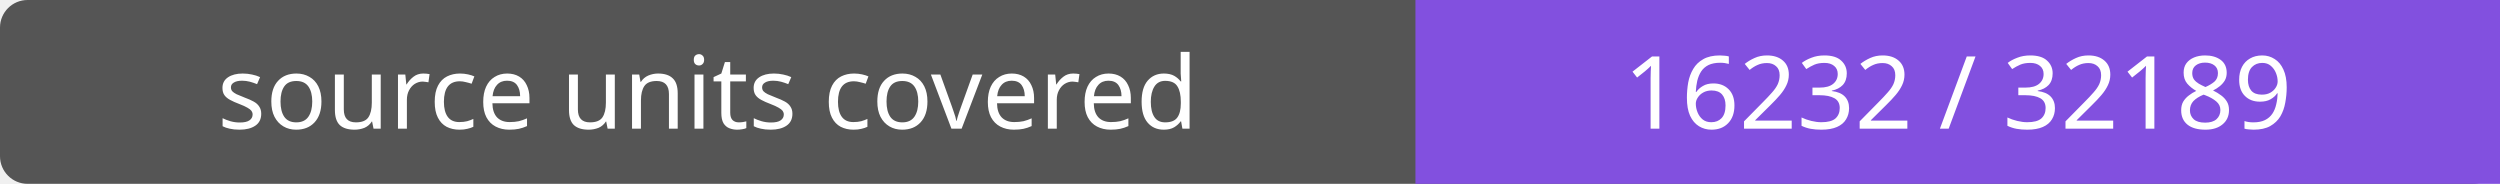
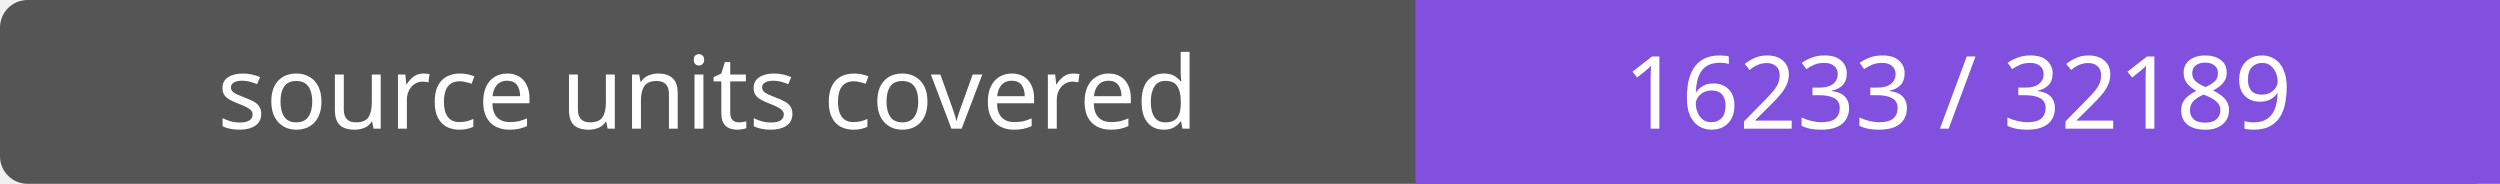
- <svg xmlns="http://www.w3.org/2000/svg" width="272" height="20" role="img" aria-label="source units covered: 16232 / 32189">
+ <svg xmlns="http://www.w3.org/2000/svg" width="272" height="20" role="img" aria-label="source units covered: 16233 / 32189">
  <rect width="272" height="20" rx="3" fill="#555" />
  <path fill="#8250df" d="M154 0h118v20H154z" />
  <g fill="#fff" text-anchor="middle" font-family="Verdana,sans-serif" font-size="11">
    <text x="77.0" y="14">source units covered</text>
-     <text x="213.0" y="14">16232 / 32189</text>
+     <text x="213.0" y="14">16233 / 32189</text>
  </g>
</svg>
